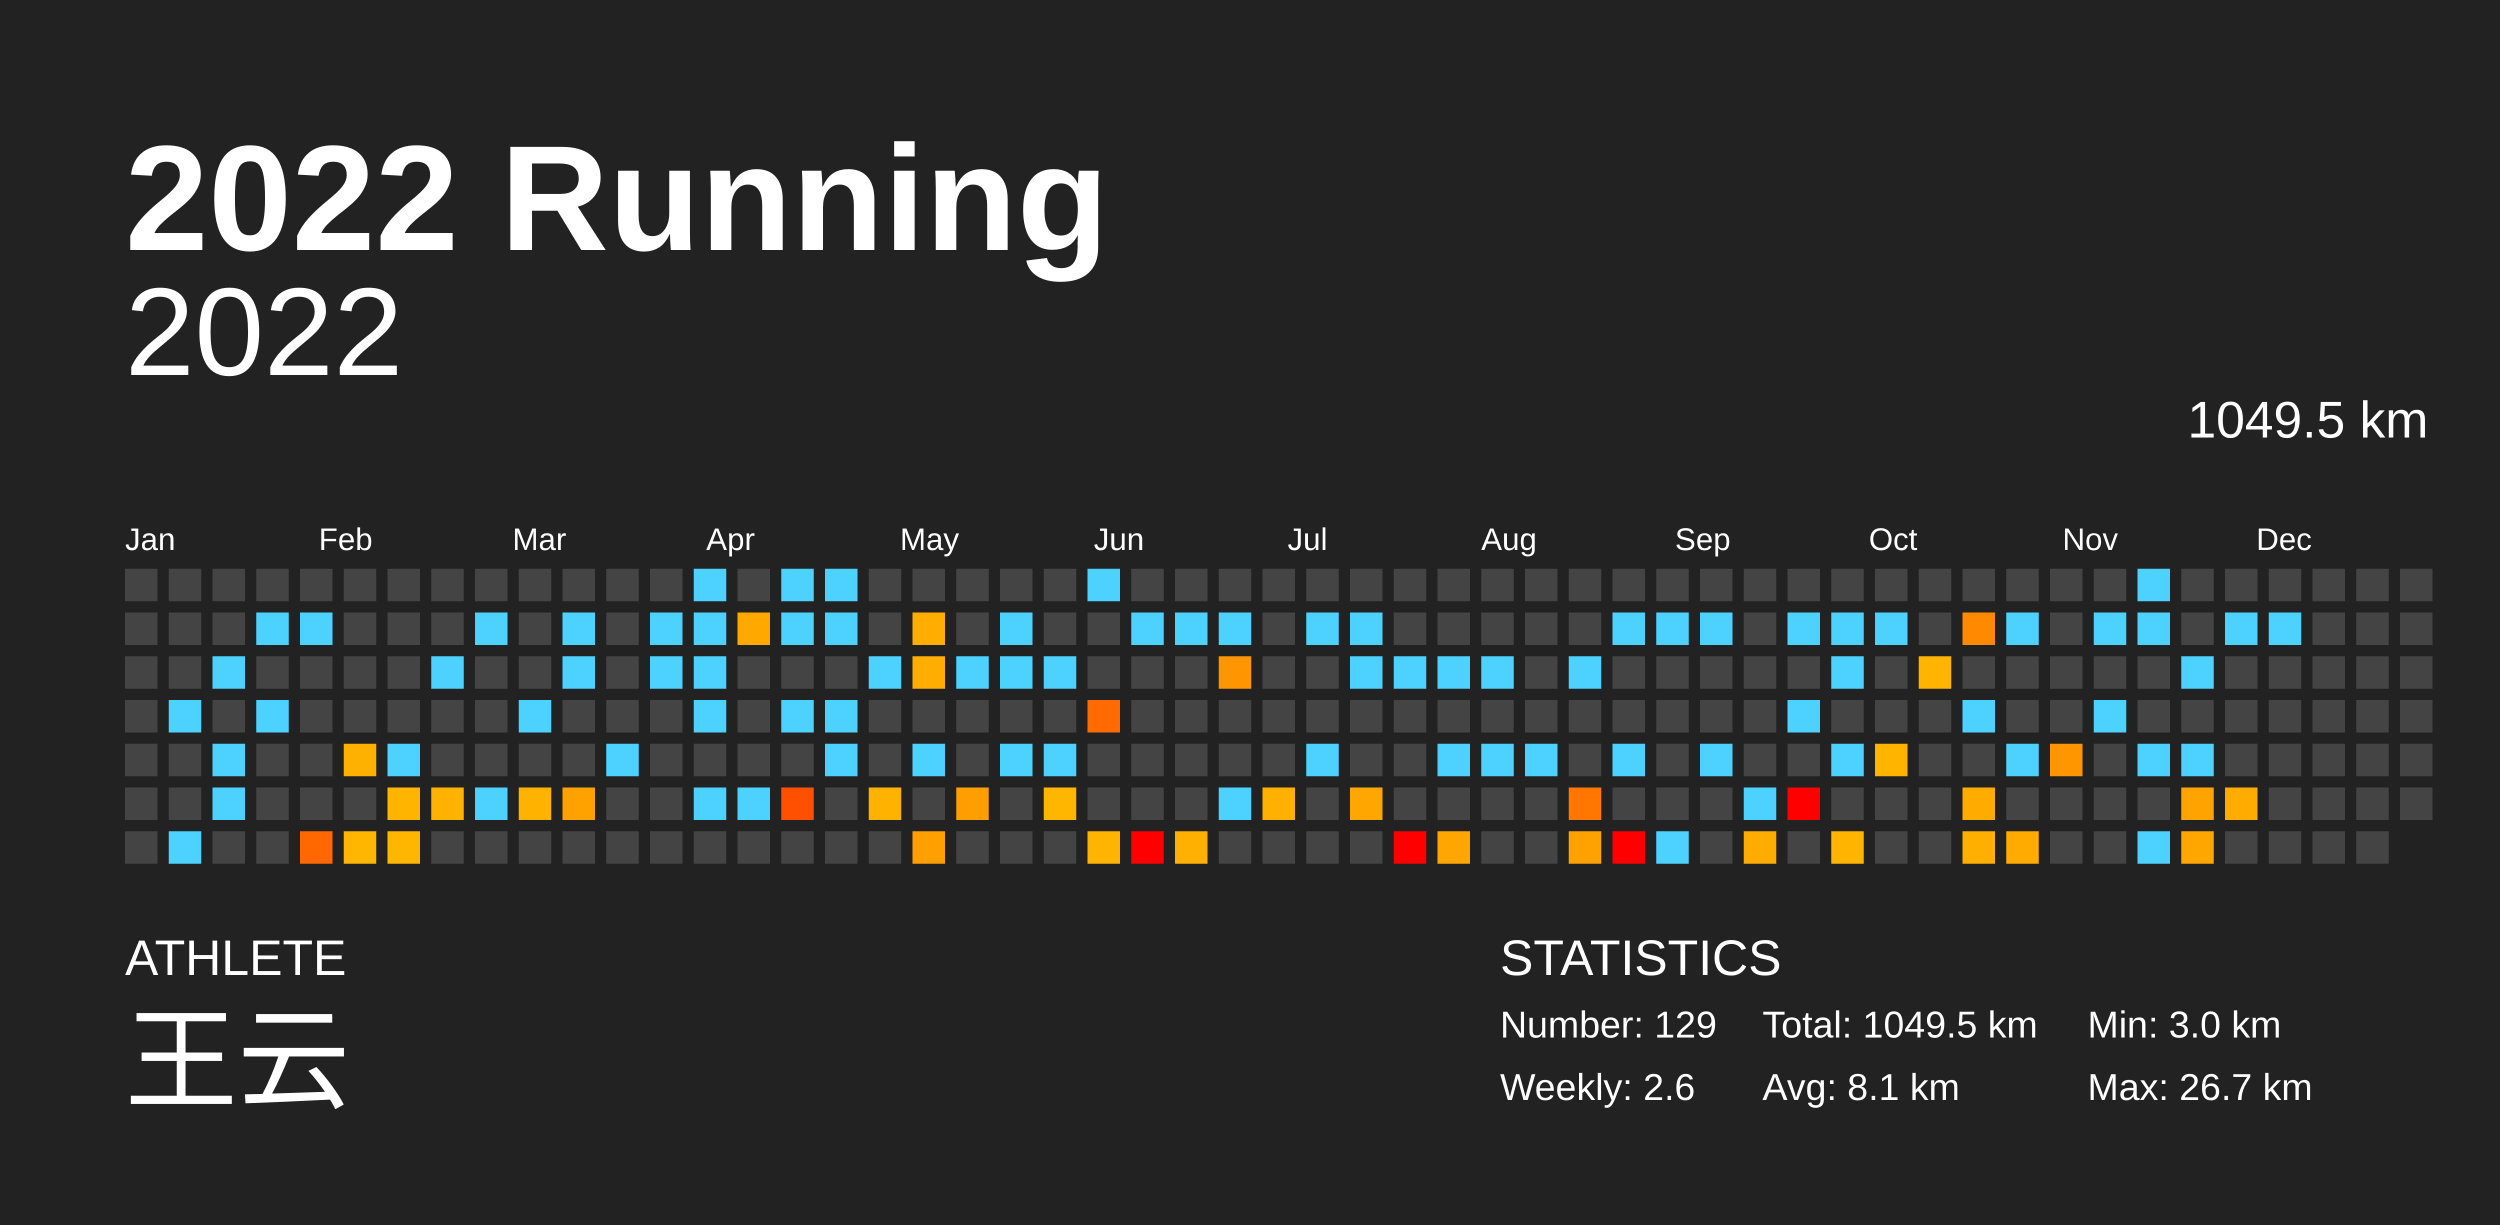
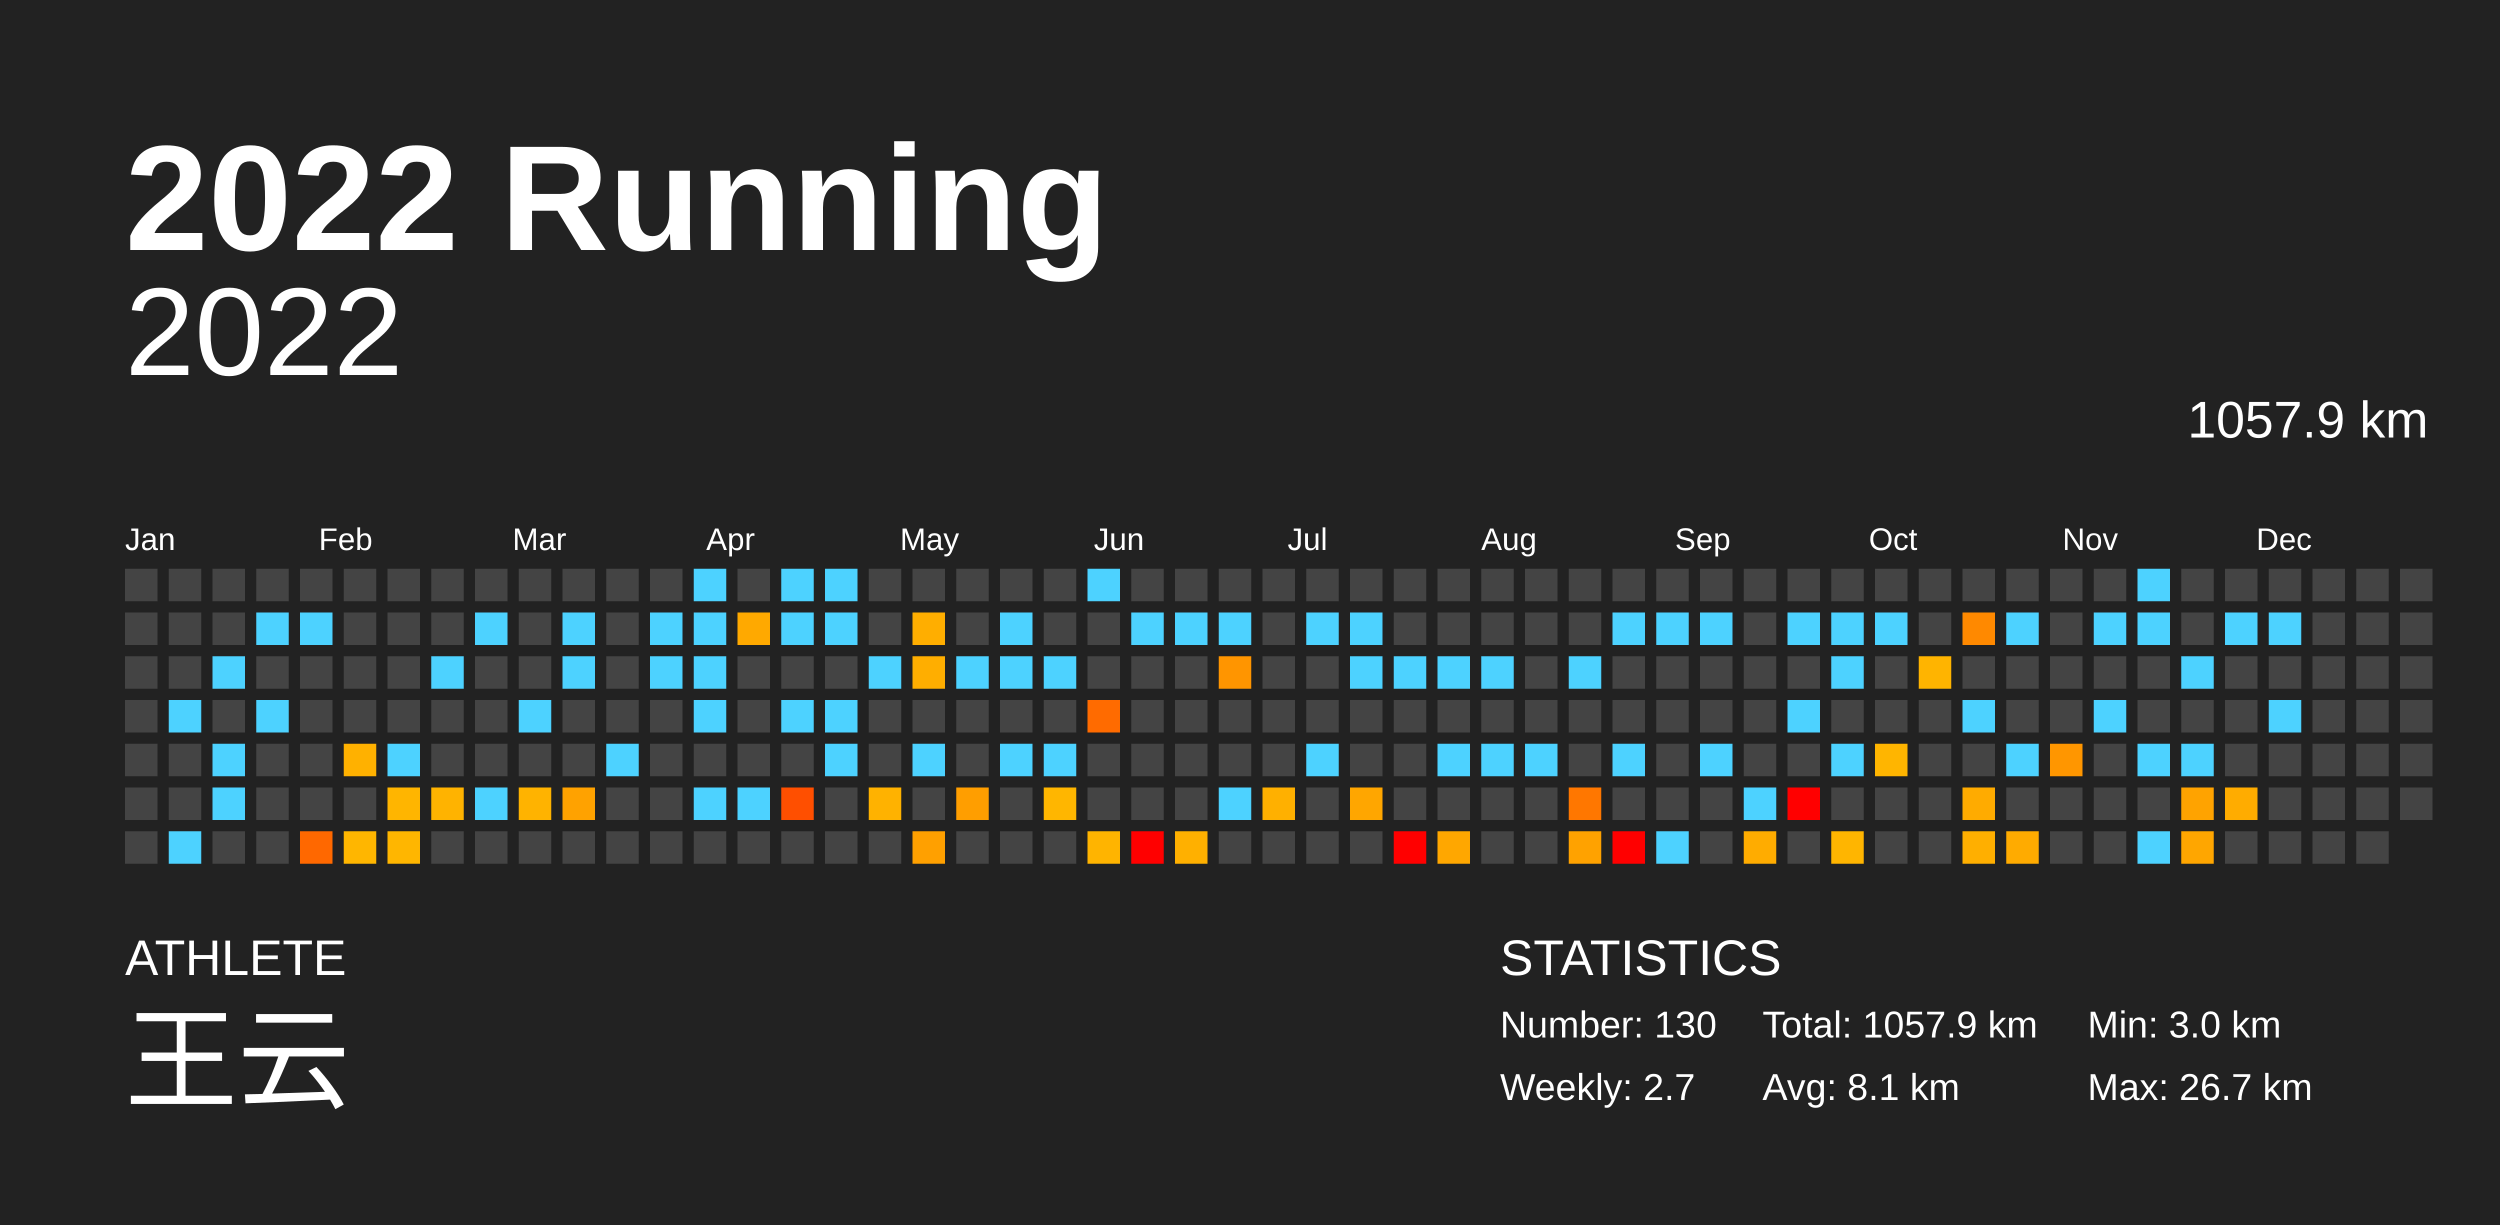
<svg xmlns="http://www.w3.org/2000/svg" baseProfile="full" height="98mm" version="1.1" viewBox="0,0,200,98" width="200mm">
  <defs />
  <rect fill="#222222" height="98" width="200" x="0" y="0" />
  <text fill="#FFFFFF" style="font-size:12px; font-family:Arial; font-weight:bold;" x="10" y="20">2022 Running</text>
  <text fill="#FFFFFF" style="font-size:4px; font-family:Arial" x="10" y="78">ATHLETE</text>
  <text fill="#FFFFFF" style="font-size:9px; font-family:Arial" x="10" y="88">王云</text>
  <text fill="#FFFFFF" style="font-size:4px; font-family:Arial" x="120" y="78">STATISTICS</text>
-   <text fill="#FFFFFF" style="font-size:3px; font-family:Arial" x="120" y="83">Number: 129</text>
-   <text fill="#FFFFFF" style="font-size:3px; font-family:Arial" x="120" y="88">Weekly: 2.6</text>
-   <text fill="#FFFFFF" style="font-size:3px; font-family:Arial" x="141" y="83">Total: 1049.5 km</text>
+   <text fill="#FFFFFF" style="font-size:3px; font-family:Arial" x="120" y="83">Number: 130</text>
+   <text fill="#FFFFFF" style="font-size:3px; font-family:Arial" x="120" y="88">Weekly: 2.7</text>
+   <text fill="#FFFFFF" style="font-size:3px; font-family:Arial" x="141" y="83">Total: 1057.9 km</text>
  <text fill="#FFFFFF" style="font-size:3px; font-family:Arial" x="141" y="88">Avg: 8.1 km</text>
  <text fill="#FFFFFF" style="font-size:3px; font-family:Arial" x="167" y="83">Min: 3.0 km</text>
  <text fill="#FFFFFF" style="font-size:3px; font-family:Arial" x="167" y="88">Max: 26.7 km</text>
  <text alignment-baseline="hanging" fill="#FFFFFF" style="font-size:10.0px; font-family:Arial;" x="10" y="30">2022</text>
-   <text alignment-baseline="hanging" fill="#FFFFFF" style="font-size:4.125px; font-family:Arial;" x="175" y="35">1049.5 km</text>
+   <text alignment-baseline="hanging" fill="#FFFFFF" style="font-size:4.125px; font-family:Arial;" x="175" y="35">1057.9 km</text>
  <text fill="#FFFFFF" style="font-size:2.5px; font-family:Arial" x="10.0" y="44">Jan</text>
  <text fill="#FFFFFF" style="font-size:2.5px; font-family:Arial" x="25.5" y="44">Feb</text>
  <text fill="#FFFFFF" style="font-size:2.5px; font-family:Arial" x="41.0" y="44">Mar</text>
  <text fill="#FFFFFF" style="font-size:2.5px; font-family:Arial" x="56.5" y="44">Apr</text>
  <text fill="#FFFFFF" style="font-size:2.5px; font-family:Arial" x="72.0" y="44">May</text>
  <text fill="#FFFFFF" style="font-size:2.5px; font-family:Arial" x="87.5" y="44">Jun</text>
  <text fill="#FFFFFF" style="font-size:2.5px; font-family:Arial" x="103.0" y="44">Jul</text>
  <text fill="#FFFFFF" style="font-size:2.5px; font-family:Arial" x="118.5" y="44">Aug</text>
  <text fill="#FFFFFF" style="font-size:2.5px; font-family:Arial" x="134.0" y="44">Sep</text>
  <text fill="#FFFFFF" style="font-size:2.5px; font-family:Arial" x="149.5" y="44">Oct</text>
  <text fill="#FFFFFF" style="font-size:2.5px; font-family:Arial" x="165.0" y="44">Nov</text>
  <text fill="#FFFFFF" style="font-size:2.5px; font-family:Arial" x="180.5" y="44">Dec</text>
  <rect fill="#444444" height="2.6" width="2.6" x="10.0" y="45.5" />
  <rect fill="#444444" height="2.6" width="2.6" x="10.0" y="49.0" />
  <rect fill="#444444" height="2.6" width="2.6" x="10.0" y="52.5" />
  <rect fill="#444444" height="2.6" width="2.6" x="10.0" y="56.0" />
  <rect fill="#444444" height="2.6" width="2.6" x="10.0" y="59.5" />
  <rect fill="#444444" height="2.6" width="2.6" x="10.0" y="63.0" />
  <rect fill="#444444" height="2.6" width="2.6" x="10.0" y="66.5" />
  <rect fill="#444444" height="2.6" width="2.6" x="13.5" y="45.5" />
  <rect fill="#444444" height="2.6" width="2.6" x="13.5" y="49.0" />
  <rect fill="#444444" height="2.6" width="2.6" x="13.5" y="52.5" />
  <rect fill="#4dd2ff" height="2.6" width="2.6" x="13.5" y="56.0" />
  <rect fill="#444444" height="2.6" width="2.6" x="13.5" y="59.5" />
  <rect fill="#444444" height="2.6" width="2.6" x="13.5" y="63.0" />
  <rect fill="#4dd2ff" height="2.6" width="2.6" x="13.5" y="66.5" />
  <rect fill="#444444" height="2.6" width="2.6" x="17.0" y="45.5" />
  <rect fill="#444444" height="2.6" width="2.6" x="17.0" y="49.0" />
  <rect fill="#4dd2ff" height="2.6" width="2.6" x="17.0" y="52.5" />
  <rect fill="#444444" height="2.6" width="2.6" x="17.0" y="56.0" />
  <rect fill="#4dd2ff" height="2.6" width="2.6" x="17.0" y="59.5" />
  <rect fill="#4dd2ff" height="2.6" width="2.6" x="17.0" y="63.0" />
  <rect fill="#444444" height="2.6" width="2.6" x="17.0" y="66.5" />
  <rect fill="#444444" height="2.6" width="2.6" x="20.5" y="45.5" />
  <rect fill="#4dd2ff" height="2.6" width="2.6" x="20.5" y="49.0" />
  <rect fill="#444444" height="2.6" width="2.6" x="20.5" y="52.5" />
  <rect fill="#4dd2ff" height="2.6" width="2.6" x="20.5" y="56.0" />
  <rect fill="#444444" height="2.6" width="2.6" x="20.5" y="59.5" />
  <rect fill="#444444" height="2.6" width="2.6" x="20.5" y="63.0" />
  <rect fill="#444444" height="2.6" width="2.6" x="20.5" y="66.5" />
  <rect fill="#444444" height="2.6" width="2.6" x="24.0" y="45.5" />
  <rect fill="#4dd2ff" height="2.6" width="2.6" x="24.0" y="49.0" />
  <rect fill="#444444" height="2.6" width="2.6" x="24.0" y="52.5" />
  <rect fill="#444444" height="2.6" width="2.6" x="24.0" y="56.0" />
  <rect fill="#444444" height="2.6" width="2.6" x="24.0" y="59.5" />
  <rect fill="#444444" height="2.6" width="2.6" x="24.0" y="63.0" />
  <rect fill="#ff6800" height="2.6" width="2.6" x="24.0" y="66.5" />
  <rect fill="#444444" height="2.6" width="2.6" x="27.5" y="45.5" />
  <rect fill="#444444" height="2.6" width="2.6" x="27.5" y="49.0" />
  <rect fill="#444444" height="2.6" width="2.6" x="27.5" y="52.5" />
  <rect fill="#444444" height="2.6" width="2.6" x="27.5" y="56.0" />
  <rect fill="#ffb100" height="2.6" width="2.6" x="27.5" y="59.5" />
  <rect fill="#444444" height="2.6" width="2.6" x="27.5" y="63.0" />
  <rect fill="#ffb600" height="2.6" width="2.6" x="27.5" y="66.5" />
  <rect fill="#444444" height="2.6" width="2.6" x="31.0" y="45.5" />
  <rect fill="#444444" height="2.6" width="2.6" x="31.0" y="49.0" />
  <rect fill="#444444" height="2.6" width="2.6" x="31.0" y="52.5" />
  <rect fill="#444444" height="2.6" width="2.6" x="31.0" y="56.0" />
  <rect fill="#4dd2ff" height="2.6" width="2.6" x="31.0" y="59.5" />
  <rect fill="#ffb500" height="2.6" width="2.6" x="31.0" y="63.0" />
  <rect fill="#ffb600" height="2.6" width="2.6" x="31.0" y="66.5" />
  <rect fill="#444444" height="2.6" width="2.6" x="34.5" y="45.5" />
  <rect fill="#444444" height="2.6" width="2.6" x="34.5" y="49.0" />
  <rect fill="#4dd2ff" height="2.6" width="2.6" x="34.5" y="52.5" />
  <rect fill="#444444" height="2.6" width="2.6" x="34.5" y="56.0" />
  <rect fill="#444444" height="2.6" width="2.6" x="34.5" y="59.5" />
  <rect fill="#ffb300" height="2.6" width="2.6" x="34.5" y="63.0" />
  <rect fill="#444444" height="2.6" width="2.6" x="34.5" y="66.5" />
  <rect fill="#444444" height="2.6" width="2.6" x="38.0" y="45.5" />
  <rect fill="#4dd2ff" height="2.6" width="2.6" x="38.0" y="49.0" />
  <rect fill="#444444" height="2.6" width="2.6" x="38.0" y="52.5" />
  <rect fill="#444444" height="2.6" width="2.6" x="38.0" y="56.0" />
  <rect fill="#444444" height="2.6" width="2.6" x="38.0" y="59.5" />
  <rect fill="#4dd2ff" height="2.6" width="2.6" x="38.0" y="63.0" />
  <rect fill="#444444" height="2.6" width="2.6" x="38.0" y="66.5" />
  <rect fill="#444444" height="2.6" width="2.6" x="41.5" y="45.5" />
  <rect fill="#444444" height="2.6" width="2.6" x="41.5" y="49.0" />
  <rect fill="#444444" height="2.6" width="2.6" x="41.5" y="52.5" />
  <rect fill="#4dd2ff" height="2.6" width="2.6" x="41.5" y="56.0" />
  <rect fill="#444444" height="2.6" width="2.6" x="41.5" y="59.5" />
  <rect fill="#ffb300" height="2.6" width="2.6" x="41.5" y="63.0" />
  <rect fill="#444444" height="2.6" width="2.6" x="41.5" y="66.5" />
  <rect fill="#444444" height="2.6" width="2.6" x="45.0" y="45.5" />
  <rect fill="#4dd2ff" height="2.6" width="2.6" x="45.0" y="49.0" />
  <rect fill="#4dd2ff" height="2.6" width="2.6" x="45.0" y="52.5" />
  <rect fill="#444444" height="2.6" width="2.6" x="45.0" y="56.0" />
  <rect fill="#444444" height="2.6" width="2.6" x="45.0" y="59.5" />
  <rect fill="#ffa200" height="2.6" width="2.6" x="45.0" y="63.0" />
  <rect fill="#444444" height="2.6" width="2.6" x="45.0" y="66.5" />
  <rect fill="#444444" height="2.6" width="2.6" x="48.5" y="45.5" />
  <rect fill="#444444" height="2.6" width="2.6" x="48.5" y="49.0" />
  <rect fill="#444444" height="2.6" width="2.6" x="48.5" y="52.5" />
  <rect fill="#444444" height="2.6" width="2.6" x="48.5" y="56.0" />
  <rect fill="#4dd2ff" height="2.6" width="2.6" x="48.5" y="59.5" />
  <rect fill="#444444" height="2.6" width="2.6" x="48.5" y="63.0" />
  <rect fill="#444444" height="2.6" width="2.6" x="48.5" y="66.5" />
  <rect fill="#444444" height="2.6" width="2.6" x="52.0" y="45.5" />
  <rect fill="#4dd2ff" height="2.6" width="2.6" x="52.0" y="49.0" />
  <rect fill="#4dd2ff" height="2.6" width="2.6" x="52.0" y="52.5" />
  <rect fill="#444444" height="2.6" width="2.6" x="52.0" y="56.0" />
  <rect fill="#444444" height="2.6" width="2.6" x="52.0" y="59.5" />
  <rect fill="#444444" height="2.6" width="2.6" x="52.0" y="63.0" />
  <rect fill="#444444" height="2.6" width="2.6" x="52.0" y="66.5" />
  <rect fill="#4dd2ff" height="2.6" width="2.6" x="55.5" y="45.5" />
  <rect fill="#4dd2ff" height="2.6" width="2.6" x="55.5" y="49.0" />
  <rect fill="#4dd2ff" height="2.6" width="2.6" x="55.5" y="52.5" />
  <rect fill="#4dd2ff" height="2.6" width="2.6" x="55.5" y="56.0" />
  <rect fill="#444444" height="2.6" width="2.6" x="55.5" y="59.5" />
  <rect fill="#4dd2ff" height="2.6" width="2.6" x="55.5" y="63.0" />
  <rect fill="#444444" height="2.6" width="2.6" x="55.5" y="66.5" />
  <rect fill="#444444" height="2.6" width="2.6" x="59.0" y="45.5" />
  <rect fill="#ffa900" height="2.6" width="2.6" x="59.0" y="49.0" />
  <rect fill="#444444" height="2.6" width="2.6" x="59.0" y="52.5" />
  <rect fill="#444444" height="2.6" width="2.6" x="59.0" y="56.0" />
  <rect fill="#444444" height="2.6" width="2.6" x="59.0" y="59.5" />
  <rect fill="#4dd2ff" height="2.6" width="2.6" x="59.0" y="63.0" />
  <rect fill="#444444" height="2.6" width="2.6" x="59.0" y="66.5" />
  <rect fill="#4dd2ff" height="2.6" width="2.6" x="62.5" y="45.5" />
  <rect fill="#4dd2ff" height="2.6" width="2.6" x="62.5" y="49.0" />
  <rect fill="#444444" height="2.6" width="2.6" x="62.5" y="52.5" />
  <rect fill="#4dd2ff" height="2.6" width="2.6" x="62.5" y="56.0" />
  <rect fill="#444444" height="2.6" width="2.6" x="62.5" y="59.5" />
  <rect fill="#ff4f00" height="2.6" width="2.6" x="62.5" y="63.0" />
  <rect fill="#444444" height="2.6" width="2.6" x="62.5" y="66.5" />
  <rect fill="#4dd2ff" height="2.6" width="2.6" x="66.0" y="45.5" />
  <rect fill="#4dd2ff" height="2.6" width="2.6" x="66.0" y="49.0" />
  <rect fill="#444444" height="2.6" width="2.6" x="66.0" y="52.5" />
  <rect fill="#4dd2ff" height="2.6" width="2.6" x="66.0" y="56.0" />
  <rect fill="#4dd2ff" height="2.6" width="2.6" x="66.0" y="59.5" />
  <rect fill="#444444" height="2.6" width="2.6" x="66.0" y="63.0" />
  <rect fill="#444444" height="2.6" width="2.6" x="66.0" y="66.5" />
  <rect fill="#444444" height="2.6" width="2.6" x="69.5" y="45.5" />
  <rect fill="#444444" height="2.6" width="2.6" x="69.5" y="49.0" />
  <rect fill="#4dd2ff" height="2.6" width="2.6" x="69.5" y="52.5" />
  <rect fill="#444444" height="2.6" width="2.6" x="69.5" y="56.0" />
  <rect fill="#444444" height="2.6" width="2.6" x="69.5" y="59.5" />
  <rect fill="#ffb200" height="2.6" width="2.6" x="69.5" y="63.0" />
  <rect fill="#444444" height="2.6" width="2.6" x="69.5" y="66.5" />
  <rect fill="#444444" height="2.6" width="2.6" x="73.0" y="45.5" />
  <rect fill="#ffae00" height="2.6" width="2.6" x="73.0" y="49.0" />
  <rect fill="#ffae00" height="2.6" width="2.6" x="73.0" y="52.5" />
  <rect fill="#444444" height="2.6" width="2.6" x="73.0" y="56.0" />
  <rect fill="#4dd2ff" height="2.6" width="2.6" x="73.0" y="59.5" />
  <rect fill="#444444" height="2.6" width="2.6" x="73.0" y="63.0" />
  <rect fill="#ffa000" height="2.6" width="2.6" x="73.0" y="66.5" />
  <rect fill="#444444" height="2.6" width="2.6" x="76.5" y="45.5" />
  <rect fill="#444444" height="2.6" width="2.6" x="76.5" y="49.0" />
  <rect fill="#4dd2ff" height="2.6" width="2.6" x="76.5" y="52.5" />
  <rect fill="#444444" height="2.6" width="2.6" x="76.5" y="56.0" />
  <rect fill="#444444" height="2.6" width="2.6" x="76.5" y="59.5" />
  <rect fill="#ff9e00" height="2.6" width="2.6" x="76.5" y="63.0" />
  <rect fill="#444444" height="2.6" width="2.6" x="76.5" y="66.5" />
  <rect fill="#444444" height="2.6" width="2.6" x="80.0" y="45.5" />
  <rect fill="#4dd2ff" height="2.6" width="2.6" x="80.0" y="49.0" />
  <rect fill="#4dd2ff" height="2.6" width="2.6" x="80.0" y="52.5" />
  <rect fill="#444444" height="2.6" width="2.6" x="80.0" y="56.0" />
  <rect fill="#4dd2ff" height="2.6" width="2.6" x="80.0" y="59.5" />
  <rect fill="#444444" height="2.6" width="2.6" x="80.0" y="63.0" />
  <rect fill="#444444" height="2.6" width="2.6" x="80.0" y="66.5" />
  <rect fill="#444444" height="2.6" width="2.6" x="83.5" y="45.5" />
  <rect fill="#444444" height="2.6" width="2.6" x="83.5" y="49.0" />
  <rect fill="#4dd2ff" height="2.6" width="2.6" x="83.5" y="52.5" />
  <rect fill="#444444" height="2.6" width="2.6" x="83.5" y="56.0" />
  <rect fill="#4dd2ff" height="2.6" width="2.6" x="83.5" y="59.5" />
  <rect fill="#ffb600" height="2.6" width="2.6" x="83.5" y="63.0" />
  <rect fill="#444444" height="2.6" width="2.6" x="83.5" y="66.5" />
  <rect fill="#4dd2ff" height="2.6" width="2.6" x="87.0" y="45.5" />
  <rect fill="#444444" height="2.6" width="2.6" x="87.0" y="49.0" />
  <rect fill="#444444" height="2.6" width="2.6" x="87.0" y="52.5" />
  <rect fill="#ff6b00" height="2.6" width="2.6" x="87.0" y="56.0" />
  <rect fill="#444444" height="2.6" width="2.6" x="87.0" y="59.5" />
  <rect fill="#444444" height="2.6" width="2.6" x="87.0" y="63.0" />
  <rect fill="#ffb400" height="2.6" width="2.6" x="87.0" y="66.5" />
  <rect fill="#444444" height="2.6" width="2.6" x="90.5" y="45.5" />
  <rect fill="#4dd2ff" height="2.6" width="2.6" x="90.5" y="49.0" />
  <rect fill="#444444" height="2.6" width="2.6" x="90.5" y="52.5" />
  <rect fill="#444444" height="2.6" width="2.6" x="90.5" y="56.0" />
  <rect fill="#444444" height="2.6" width="2.6" x="90.5" y="59.5" />
  <rect fill="#444444" height="2.6" width="2.6" x="90.5" y="63.0" />
  <rect fill="red" height="2.6" width="2.6" x="90.5" y="66.5" />
  <rect fill="#444444" height="2.6" width="2.6" x="94.0" y="45.5" />
  <rect fill="#4dd2ff" height="2.6" width="2.6" x="94.0" y="49.0" />
  <rect fill="#444444" height="2.6" width="2.6" x="94.0" y="52.5" />
  <rect fill="#444444" height="2.6" width="2.6" x="94.0" y="56.0" />
  <rect fill="#444444" height="2.6" width="2.6" x="94.0" y="59.5" />
  <rect fill="#444444" height="2.6" width="2.6" x="94.0" y="63.0" />
  <rect fill="#ffb000" height="2.6" width="2.6" x="94.0" y="66.5" />
  <rect fill="#444444" height="2.6" width="2.6" x="97.5" y="45.5" />
  <rect fill="#4dd2ff" height="2.6" width="2.6" x="97.5" y="49.0" />
  <rect fill="#ff9500" height="2.6" width="2.6" x="97.5" y="52.5" />
  <rect fill="#444444" height="2.6" width="2.6" x="97.5" y="56.0" />
  <rect fill="#444444" height="2.6" width="2.6" x="97.5" y="59.5" />
  <rect fill="#4dd2ff" height="2.6" width="2.6" x="97.5" y="63.0" />
  <rect fill="#444444" height="2.6" width="2.6" x="97.5" y="66.5" />
  <rect fill="#444444" height="2.6" width="2.6" x="101.0" y="45.5" />
  <rect fill="#444444" height="2.6" width="2.6" x="101.0" y="49.0" />
  <rect fill="#444444" height="2.6" width="2.6" x="101.0" y="52.5" />
  <rect fill="#444444" height="2.6" width="2.6" x="101.0" y="56.0" />
  <rect fill="#444444" height="2.6" width="2.6" x="101.0" y="59.5" />
  <rect fill="#ffb000" height="2.6" width="2.6" x="101.0" y="63.0" />
  <rect fill="#444444" height="2.6" width="2.6" x="101.0" y="66.5" />
  <rect fill="#444444" height="2.6" width="2.6" x="104.5" y="45.5" />
  <rect fill="#4dd2ff" height="2.6" width="2.6" x="104.5" y="49.0" />
  <rect fill="#444444" height="2.6" width="2.6" x="104.5" y="52.5" />
  <rect fill="#444444" height="2.6" width="2.6" x="104.5" y="56.0" />
  <rect fill="#4dd2ff" height="2.6" width="2.6" x="104.5" y="59.5" />
  <rect fill="#444444" height="2.6" width="2.6" x="104.5" y="63.0" />
  <rect fill="#444444" height="2.6" width="2.6" x="104.5" y="66.5" />
  <rect fill="#444444" height="2.6" width="2.6" x="108.0" y="45.5" />
  <rect fill="#4dd2ff" height="2.6" width="2.6" x="108.0" y="49.0" />
  <rect fill="#4dd2ff" height="2.6" width="2.6" x="108.0" y="52.5" />
  <rect fill="#444444" height="2.6" width="2.6" x="108.0" y="56.0" />
  <rect fill="#444444" height="2.6" width="2.6" x="108.0" y="59.5" />
  <rect fill="#ffa600" height="2.6" width="2.6" x="108.0" y="63.0" />
  <rect fill="#444444" height="2.6" width="2.6" x="108.0" y="66.5" />
  <rect fill="#444444" height="2.6" width="2.6" x="111.5" y="45.5" />
  <rect fill="#444444" height="2.6" width="2.6" x="111.5" y="49.0" />
  <rect fill="#4dd2ff" height="2.6" width="2.6" x="111.5" y="52.5" />
  <rect fill="#444444" height="2.6" width="2.6" x="111.5" y="56.0" />
  <rect fill="#444444" height="2.6" width="2.6" x="111.5" y="59.5" />
  <rect fill="#444444" height="2.6" width="2.6" x="111.5" y="63.0" />
  <rect fill="red" height="2.6" width="2.6" x="111.5" y="66.5" />
  <rect fill="#444444" height="2.6" width="2.6" x="115.0" y="45.5" />
  <rect fill="#444444" height="2.6" width="2.6" x="115.0" y="49.0" />
  <rect fill="#4dd2ff" height="2.6" width="2.6" x="115.0" y="52.5" />
  <rect fill="#444444" height="2.6" width="2.6" x="115.0" y="56.0" />
  <rect fill="#4dd2ff" height="2.6" width="2.6" x="115.0" y="59.5" />
  <rect fill="#444444" height="2.6" width="2.6" x="115.0" y="63.0" />
  <rect fill="#ffa700" height="2.6" width="2.6" x="115.0" y="66.5" />
  <rect fill="#444444" height="2.6" width="2.6" x="118.5" y="45.5" />
  <rect fill="#444444" height="2.6" width="2.6" x="118.5" y="49.0" />
  <rect fill="#4dd2ff" height="2.6" width="2.6" x="118.5" y="52.5" />
  <rect fill="#444444" height="2.6" width="2.6" x="118.5" y="56.0" />
  <rect fill="#4dd2ff" height="2.6" width="2.6" x="118.5" y="59.5" />
  <rect fill="#444444" height="2.6" width="2.6" x="118.5" y="63.0" />
  <rect fill="#444444" height="2.6" width="2.6" x="118.5" y="66.5" />
  <rect fill="#444444" height="2.6" width="2.6" x="122.0" y="45.5" />
  <rect fill="#444444" height="2.6" width="2.6" x="122.0" y="49.0" />
  <rect fill="#444444" height="2.6" width="2.6" x="122.0" y="52.5" />
  <rect fill="#444444" height="2.6" width="2.6" x="122.0" y="56.0" />
  <rect fill="#4dd2ff" height="2.6" width="2.6" x="122.0" y="59.5" />
  <rect fill="#444444" height="2.6" width="2.6" x="122.0" y="63.0" />
  <rect fill="#444444" height="2.6" width="2.6" x="122.0" y="66.5" />
  <rect fill="#444444" height="2.6" width="2.6" x="125.5" y="45.5" />
  <rect fill="#444444" height="2.6" width="2.6" x="125.5" y="49.0" />
  <rect fill="#4dd2ff" height="2.6" width="2.6" x="125.5" y="52.5" />
  <rect fill="#444444" height="2.6" width="2.6" x="125.5" y="56.0" />
  <rect fill="#444444" height="2.6" width="2.6" x="125.5" y="59.5" />
  <rect fill="#ff7700" height="2.6" width="2.6" x="125.5" y="63.0" />
  <rect fill="#ffa200" height="2.6" width="2.6" x="125.5" y="66.5" />
  <rect fill="#444444" height="2.6" width="2.6" x="129.0" y="45.5" />
  <rect fill="#4dd2ff" height="2.6" width="2.6" x="129.0" y="49.0" />
  <rect fill="#444444" height="2.6" width="2.6" x="129.0" y="52.5" />
  <rect fill="#444444" height="2.6" width="2.6" x="129.0" y="56.0" />
  <rect fill="#4dd2ff" height="2.6" width="2.6" x="129.0" y="59.5" />
  <rect fill="#444444" height="2.6" width="2.6" x="129.0" y="63.0" />
  <rect fill="red" height="2.6" width="2.6" x="129.0" y="66.5" />
  <rect fill="#444444" height="2.6" width="2.6" x="132.5" y="45.5" />
  <rect fill="#4dd2ff" height="2.6" width="2.6" x="132.5" y="49.0" />
  <rect fill="#444444" height="2.6" width="2.6" x="132.5" y="52.5" />
  <rect fill="#444444" height="2.6" width="2.6" x="132.5" y="56.0" />
  <rect fill="#444444" height="2.6" width="2.6" x="132.5" y="59.5" />
  <rect fill="#444444" height="2.6" width="2.6" x="132.5" y="63.0" />
  <rect fill="#4dd2ff" height="2.6" width="2.6" x="132.5" y="66.5" />
  <rect fill="#444444" height="2.6" width="2.6" x="136.0" y="45.5" />
  <rect fill="#4dd2ff" height="2.6" width="2.6" x="136.0" y="49.0" />
  <rect fill="#444444" height="2.6" width="2.6" x="136.0" y="52.5" />
  <rect fill="#444444" height="2.6" width="2.6" x="136.0" y="56.0" />
  <rect fill="#4dd2ff" height="2.6" width="2.6" x="136.0" y="59.5" />
  <rect fill="#444444" height="2.6" width="2.6" x="136.0" y="63.0" />
  <rect fill="#444444" height="2.6" width="2.6" x="136.0" y="66.5" />
  <rect fill="#444444" height="2.6" width="2.6" x="139.5" y="45.5" />
  <rect fill="#444444" height="2.6" width="2.6" x="139.5" y="49.0" />
  <rect fill="#444444" height="2.6" width="2.6" x="139.5" y="52.5" />
  <rect fill="#444444" height="2.6" width="2.6" x="139.5" y="56.0" />
  <rect fill="#444444" height="2.6" width="2.6" x="139.5" y="59.5" />
  <rect fill="#4dd2ff" height="2.6" width="2.6" x="139.5" y="63.0" />
  <rect fill="#ffac00" height="2.6" width="2.6" x="139.5" y="66.5" />
  <rect fill="#444444" height="2.6" width="2.6" x="143.0" y="45.5" />
  <rect fill="#4dd2ff" height="2.6" width="2.6" x="143.0" y="49.0" />
  <rect fill="#444444" height="2.6" width="2.6" x="143.0" y="52.5" />
  <rect fill="#4dd2ff" height="2.6" width="2.6" x="143.0" y="56.0" />
  <rect fill="#444444" height="2.6" width="2.6" x="143.0" y="59.5" />
  <rect fill="red" height="2.6" width="2.6" x="143.0" y="63.0" />
  <rect fill="#444444" height="2.6" width="2.6" x="143.0" y="66.5" />
  <rect fill="#444444" height="2.6" width="2.6" x="146.5" y="45.5" />
  <rect fill="#4dd2ff" height="2.6" width="2.6" x="146.5" y="49.0" />
  <rect fill="#4dd2ff" height="2.6" width="2.6" x="146.5" y="52.5" />
  <rect fill="#444444" height="2.6" width="2.6" x="146.5" y="56.0" />
  <rect fill="#4dd2ff" height="2.6" width="2.6" x="146.5" y="59.5" />
  <rect fill="#444444" height="2.6" width="2.6" x="146.5" y="63.0" />
  <rect fill="#ffb500" height="2.6" width="2.6" x="146.5" y="66.5" />
  <rect fill="#444444" height="2.6" width="2.6" x="150.0" y="45.5" />
  <rect fill="#4dd2ff" height="2.6" width="2.6" x="150.0" y="49.0" />
  <rect fill="#444444" height="2.6" width="2.6" x="150.0" y="52.5" />
  <rect fill="#444444" height="2.6" width="2.6" x="150.0" y="56.0" />
  <rect fill="#ffb500" height="2.6" width="2.6" x="150.0" y="59.5" />
  <rect fill="#444444" height="2.6" width="2.6" x="150.0" y="63.0" />
  <rect fill="#444444" height="2.6" width="2.6" x="150.0" y="66.5" />
  <rect fill="#444444" height="2.6" width="2.6" x="153.5" y="45.5" />
  <rect fill="#444444" height="2.6" width="2.6" x="153.5" y="49.0" />
  <rect fill="#ffb400" height="2.6" width="2.6" x="153.5" y="52.5" />
  <rect fill="#444444" height="2.6" width="2.6" x="153.5" y="56.0" />
  <rect fill="#444444" height="2.6" width="2.6" x="153.5" y="59.5" />
  <rect fill="#444444" height="2.6" width="2.6" x="153.5" y="63.0" />
  <rect fill="#444444" height="2.6" width="2.6" x="153.5" y="66.5" />
  <rect fill="#444444" height="2.6" width="2.6" x="157.0" y="45.5" />
  <rect fill="#ff8900" height="2.6" width="2.6" x="157.0" y="49.0" />
  <rect fill="#444444" height="2.6" width="2.6" x="157.0" y="52.5" />
  <rect fill="#4dd2ff" height="2.6" width="2.6" x="157.0" y="56.0" />
  <rect fill="#444444" height="2.6" width="2.6" x="157.0" y="59.5" />
  <rect fill="#ffab00" height="2.6" width="2.6" x="157.0" y="63.0" />
  <rect fill="#ffaf00" height="2.6" width="2.6" x="157.0" y="66.5" />
  <rect fill="#444444" height="2.6" width="2.6" x="160.5" y="45.5" />
  <rect fill="#4dd2ff" height="2.6" width="2.6" x="160.5" y="49.0" />
  <rect fill="#444444" height="2.6" width="2.6" x="160.5" y="52.5" />
  <rect fill="#444444" height="2.6" width="2.6" x="160.5" y="56.0" />
  <rect fill="#4dd2ff" height="2.6" width="2.6" x="160.5" y="59.5" />
  <rect fill="#444444" height="2.6" width="2.6" x="160.5" y="63.0" />
  <rect fill="#ffab00" height="2.6" width="2.6" x="160.5" y="66.5" />
  <rect fill="#444444" height="2.6" width="2.6" x="164.0" y="45.5" />
  <rect fill="#444444" height="2.6" width="2.6" x="164.0" y="49.0" />
  <rect fill="#444444" height="2.6" width="2.6" x="164.0" y="52.5" />
  <rect fill="#444444" height="2.6" width="2.6" x="164.0" y="56.0" />
  <rect fill="#ff9600" height="2.6" width="2.6" x="164.0" y="59.5" />
  <rect fill="#444444" height="2.6" width="2.6" x="164.0" y="63.0" />
  <rect fill="#444444" height="2.6" width="2.6" x="164.0" y="66.5" />
  <rect fill="#444444" height="2.6" width="2.6" x="167.5" y="45.5" />
  <rect fill="#4dd2ff" height="2.6" width="2.6" x="167.5" y="49.0" />
  <rect fill="#444444" height="2.6" width="2.6" x="167.5" y="52.5" />
  <rect fill="#4dd2ff" height="2.6" width="2.6" x="167.5" y="56.0" />
  <rect fill="#444444" height="2.6" width="2.6" x="167.5" y="59.5" />
  <rect fill="#444444" height="2.6" width="2.6" x="167.5" y="63.0" />
  <rect fill="#444444" height="2.6" width="2.6" x="167.5" y="66.5" />
  <rect fill="#4dd2ff" height="2.6" width="2.6" x="171.0" y="45.5" />
  <rect fill="#4dd2ff" height="2.6" width="2.6" x="171.0" y="49.0" />
  <rect fill="#444444" height="2.6" width="2.6" x="171.0" y="52.5" />
  <rect fill="#444444" height="2.6" width="2.6" x="171.0" y="56.0" />
  <rect fill="#4dd2ff" height="2.6" width="2.6" x="171.0" y="59.5" />
  <rect fill="#444444" height="2.6" width="2.6" x="171.0" y="63.0" />
  <rect fill="#4dd2ff" height="2.6" width="2.6" x="171.0" y="66.5" />
  <rect fill="#444444" height="2.6" width="2.6" x="174.5" y="45.5" />
  <rect fill="#444444" height="2.6" width="2.6" x="174.5" y="49.0" />
  <rect fill="#4dd2ff" height="2.6" width="2.6" x="174.5" y="52.5" />
  <rect fill="#444444" height="2.6" width="2.6" x="174.5" y="56.0" />
  <rect fill="#4dd2ff" height="2.6" width="2.6" x="174.5" y="59.5" />
  <rect fill="#ffa300" height="2.6" width="2.6" x="174.5" y="63.0" />
  <rect fill="#ffa600" height="2.6" width="2.6" x="174.5" y="66.5" />
  <rect fill="#444444" height="2.6" width="2.6" x="178.0" y="45.5" />
  <rect fill="#4dd2ff" height="2.6" width="2.6" x="178.0" y="49.0" />
  <rect fill="#444444" height="2.6" width="2.6" x="178.0" y="52.5" />
  <rect fill="#444444" height="2.6" width="2.6" x="178.0" y="56.0" />
  <rect fill="#444444" height="2.6" width="2.6" x="178.0" y="59.5" />
  <rect fill="#ffac00" height="2.6" width="2.6" x="178.0" y="63.0" />
  <rect fill="#444444" height="2.6" width="2.6" x="178.0" y="66.5" />
  <rect fill="#444444" height="2.6" width="2.6" x="181.5" y="45.5" />
  <rect fill="#4dd2ff" height="2.6" width="2.6" x="181.5" y="49.0" />
  <rect fill="#444444" height="2.6" width="2.6" x="181.5" y="52.5" />
-   <rect fill="#444444" height="2.6" width="2.6" x="181.5" y="56.0" />
+   <rect fill="#4dd2ff" height="2.6" width="2.6" x="181.5" y="56.0" />
  <rect fill="#444444" height="2.6" width="2.6" x="181.5" y="59.5" />
  <rect fill="#444444" height="2.6" width="2.6" x="181.5" y="63.0" />
  <rect fill="#444444" height="2.6" width="2.6" x="181.5" y="66.5" />
  <rect fill="#444444" height="2.6" width="2.6" x="185.0" y="45.5" />
  <rect fill="#444444" height="2.6" width="2.6" x="185.0" y="49.0" />
  <rect fill="#444444" height="2.6" width="2.6" x="185.0" y="52.5" />
  <rect fill="#444444" height="2.6" width="2.6" x="185.0" y="56.0" />
  <rect fill="#444444" height="2.6" width="2.6" x="185.0" y="59.5" />
  <rect fill="#444444" height="2.6" width="2.6" x="185.0" y="63.0" />
  <rect fill="#444444" height="2.6" width="2.6" x="185.0" y="66.5" />
  <rect fill="#444444" height="2.6" width="2.6" x="188.5" y="45.5" />
  <rect fill="#444444" height="2.6" width="2.6" x="188.5" y="49.0" />
  <rect fill="#444444" height="2.6" width="2.6" x="188.5" y="52.5" />
  <rect fill="#444444" height="2.6" width="2.6" x="188.5" y="56.0" />
  <rect fill="#444444" height="2.6" width="2.6" x="188.5" y="59.5" />
  <rect fill="#444444" height="2.6" width="2.6" x="188.5" y="63.0" />
  <rect fill="#444444" height="2.6" width="2.6" x="188.5" y="66.5" />
  <rect fill="#444444" height="2.6" width="2.6" x="192.0" y="45.5" />
  <rect fill="#444444" height="2.6" width="2.6" x="192.0" y="49.0" />
  <rect fill="#444444" height="2.6" width="2.6" x="192.0" y="52.5" />
  <rect fill="#444444" height="2.6" width="2.6" x="192.0" y="56.0" />
  <rect fill="#444444" height="2.6" width="2.6" x="192.0" y="59.5" />
  <rect fill="#444444" height="2.6" width="2.6" x="192.0" y="63.0" />
</svg>
